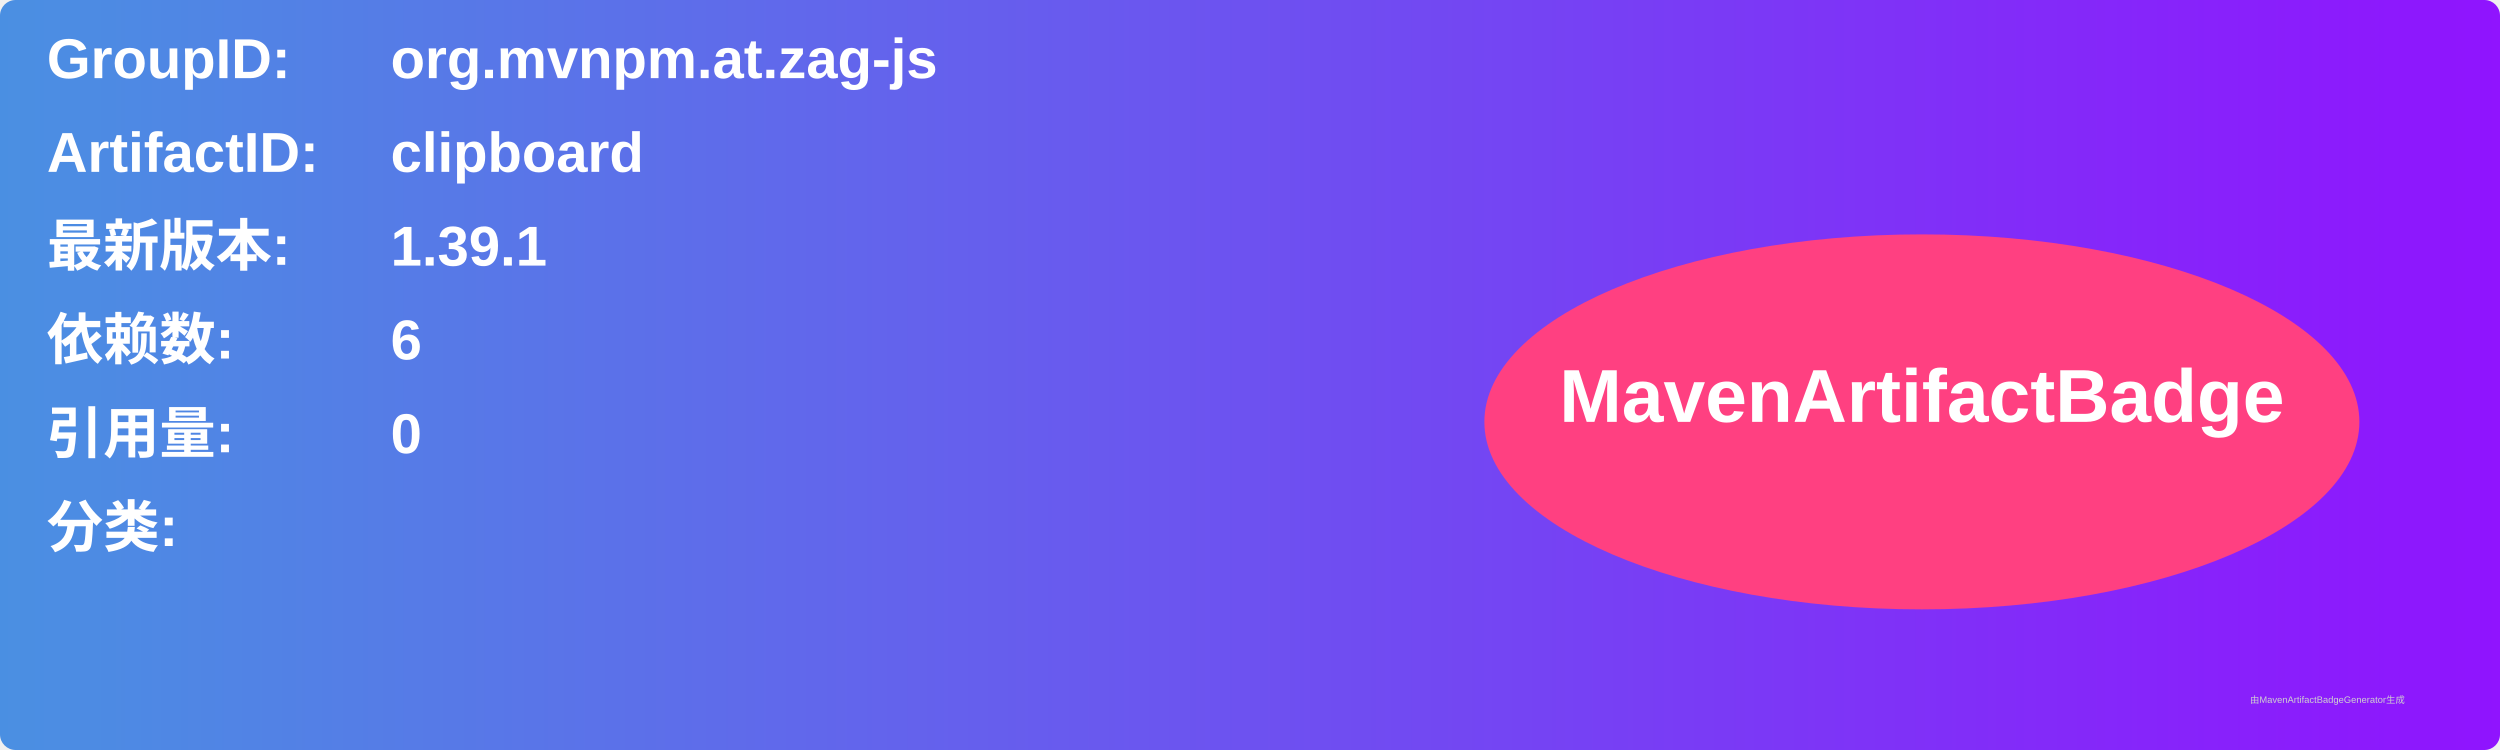
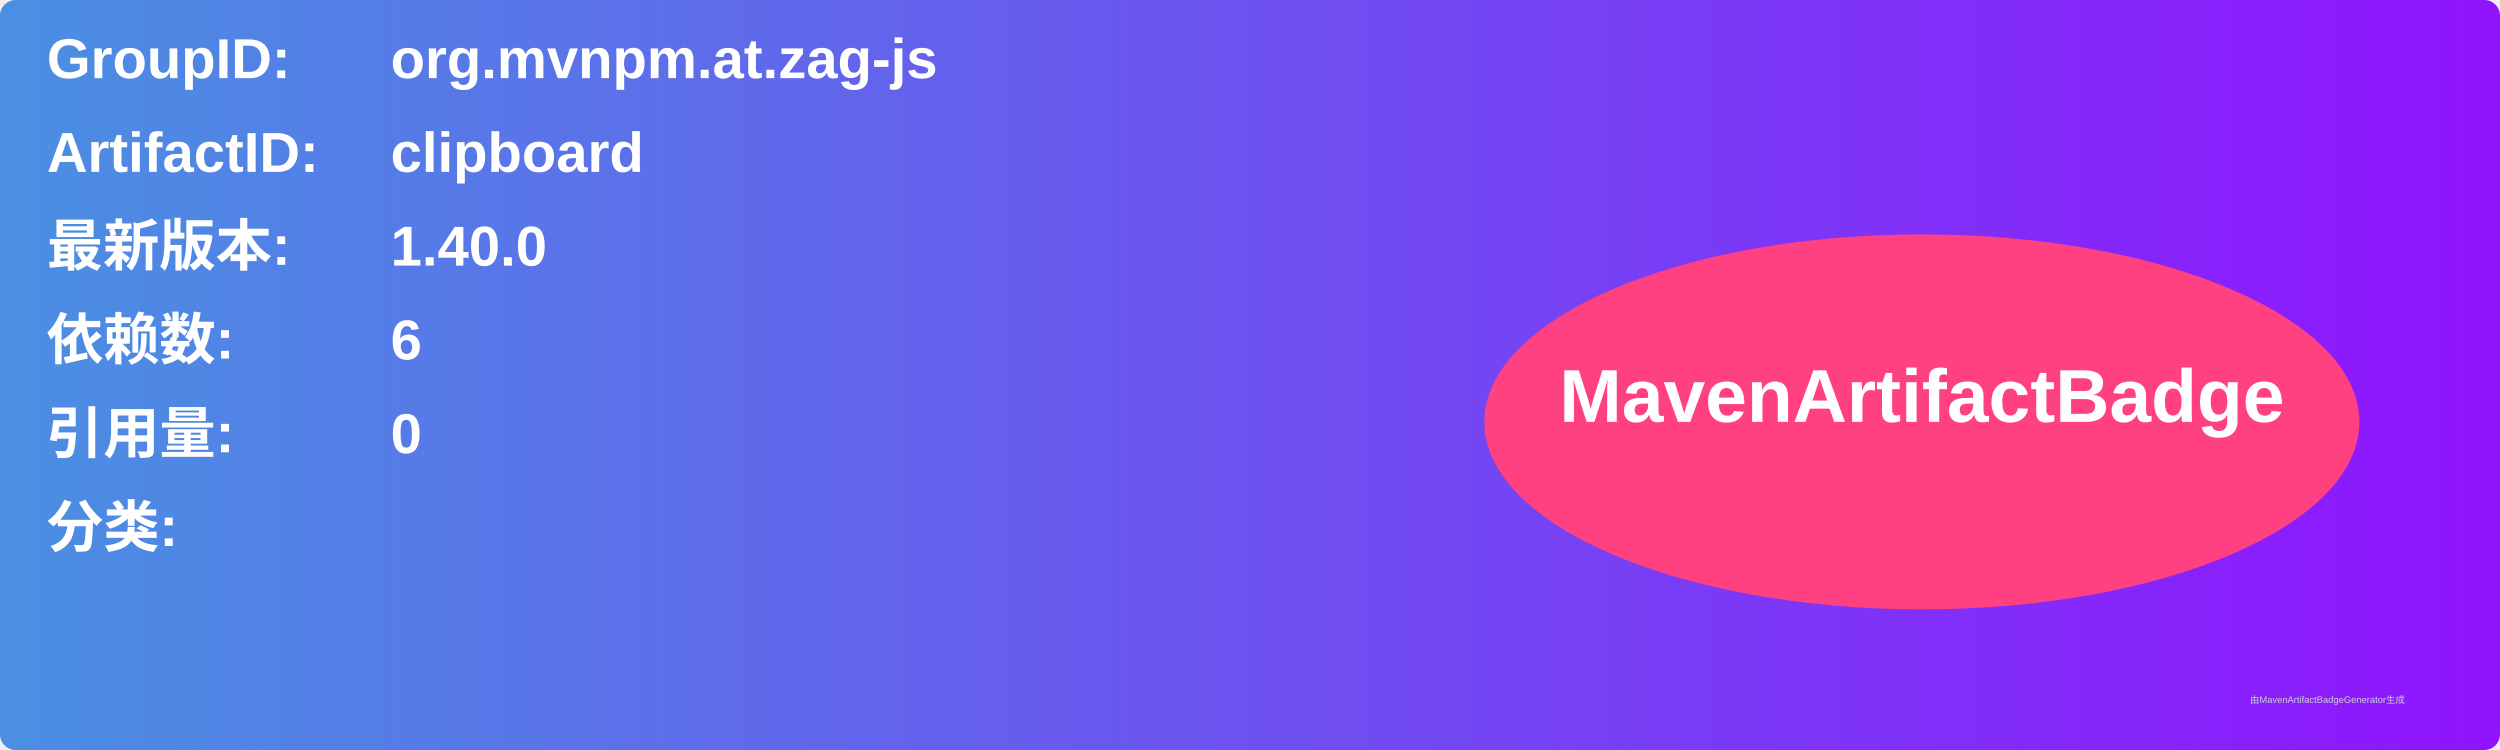
<svg xmlns="http://www.w3.org/2000/svg" width="800" height="240" viewBox="0 0 800 240">
  <linearGradient id="grad" x1="0%" y1="0%" x2="100%" y2="0%">
    <stop offset="0%" stop-color="#4a90e2" />
    <stop offset="100%" stop-color="#9013fe" />
  </linearGradient>
  <rect width="100%" height="100%" rx="5" ry="5" fill="url(#grad)" />
  <g transform="translate(15, 15)">
    <text x="0" y="10" font-family="Arial" font-size="18" fill="white" font-weight="bold" width="260">GroupID:</text>
    <text x="110" y="10" font-family="Arial" font-size="18" fill="white" font-weight="bold" width="460">org.mvnpm.at.zag-js</text>
    <text x="0" y="40" font-family="Arial" font-size="18" fill="white" font-weight="bold" width="260">ArtifactID:</text>
    <text x="110" y="40" font-family="Arial" font-size="18" fill="white" font-weight="bold" width="460">clipboard</text>
    <text x="0" y="70" font-family="Arial" font-size="18" fill="white" font-weight="bold">最新版本:</text>
    <text x="110" y="70" font-family="Arial" font-size="18" fill="white" font-weight="bold">
-       <tspan font-weight="bold">1.39.1</tspan>
+       <tspan font-weight="bold">1.40.0</tspan>
    </text>
    <text x="0" y="100" font-family="Arial" font-size="18" fill="white" font-weight="bold">依赖数: </text>
    <text x="110" y="100" font-family="Arial" font-size="18" fill="white">
      <tspan font-weight="bold">6</tspan>
    </text>
    <text x="0" y="130" font-family="Arial" font-size="18" fill="white" font-weight="bold">引用量: </text>
    <text x="110" y="130" font-family="Arial" font-size="18" fill="white">
      <tspan font-weight="bold">0</tspan>
    </text>
    <text x="0" y="160" font-family="Arial" font-size="18" fill="white" font-weight="bold">分类:</text>
    <text x="10" y="190" font-family="Arial" font-size="10" fill="white">
      <tspan font-weight="bold" />
    </text>
    <ellipse cx="600" cy="120" rx="140" ry="60" fill="#ff4081" />
    <text x="600" y="120" text-anchor="middle" font-family="Arial" font-size="24" fill="white" font-weight="bold">MavenArtifactBadge</text>
  </g>
  <text x="720" y="225" font-family="Arial" font-size="3" fill="#d0d0d0">由MavenArtifactBadgeGenerator生成</text>
</svg>
